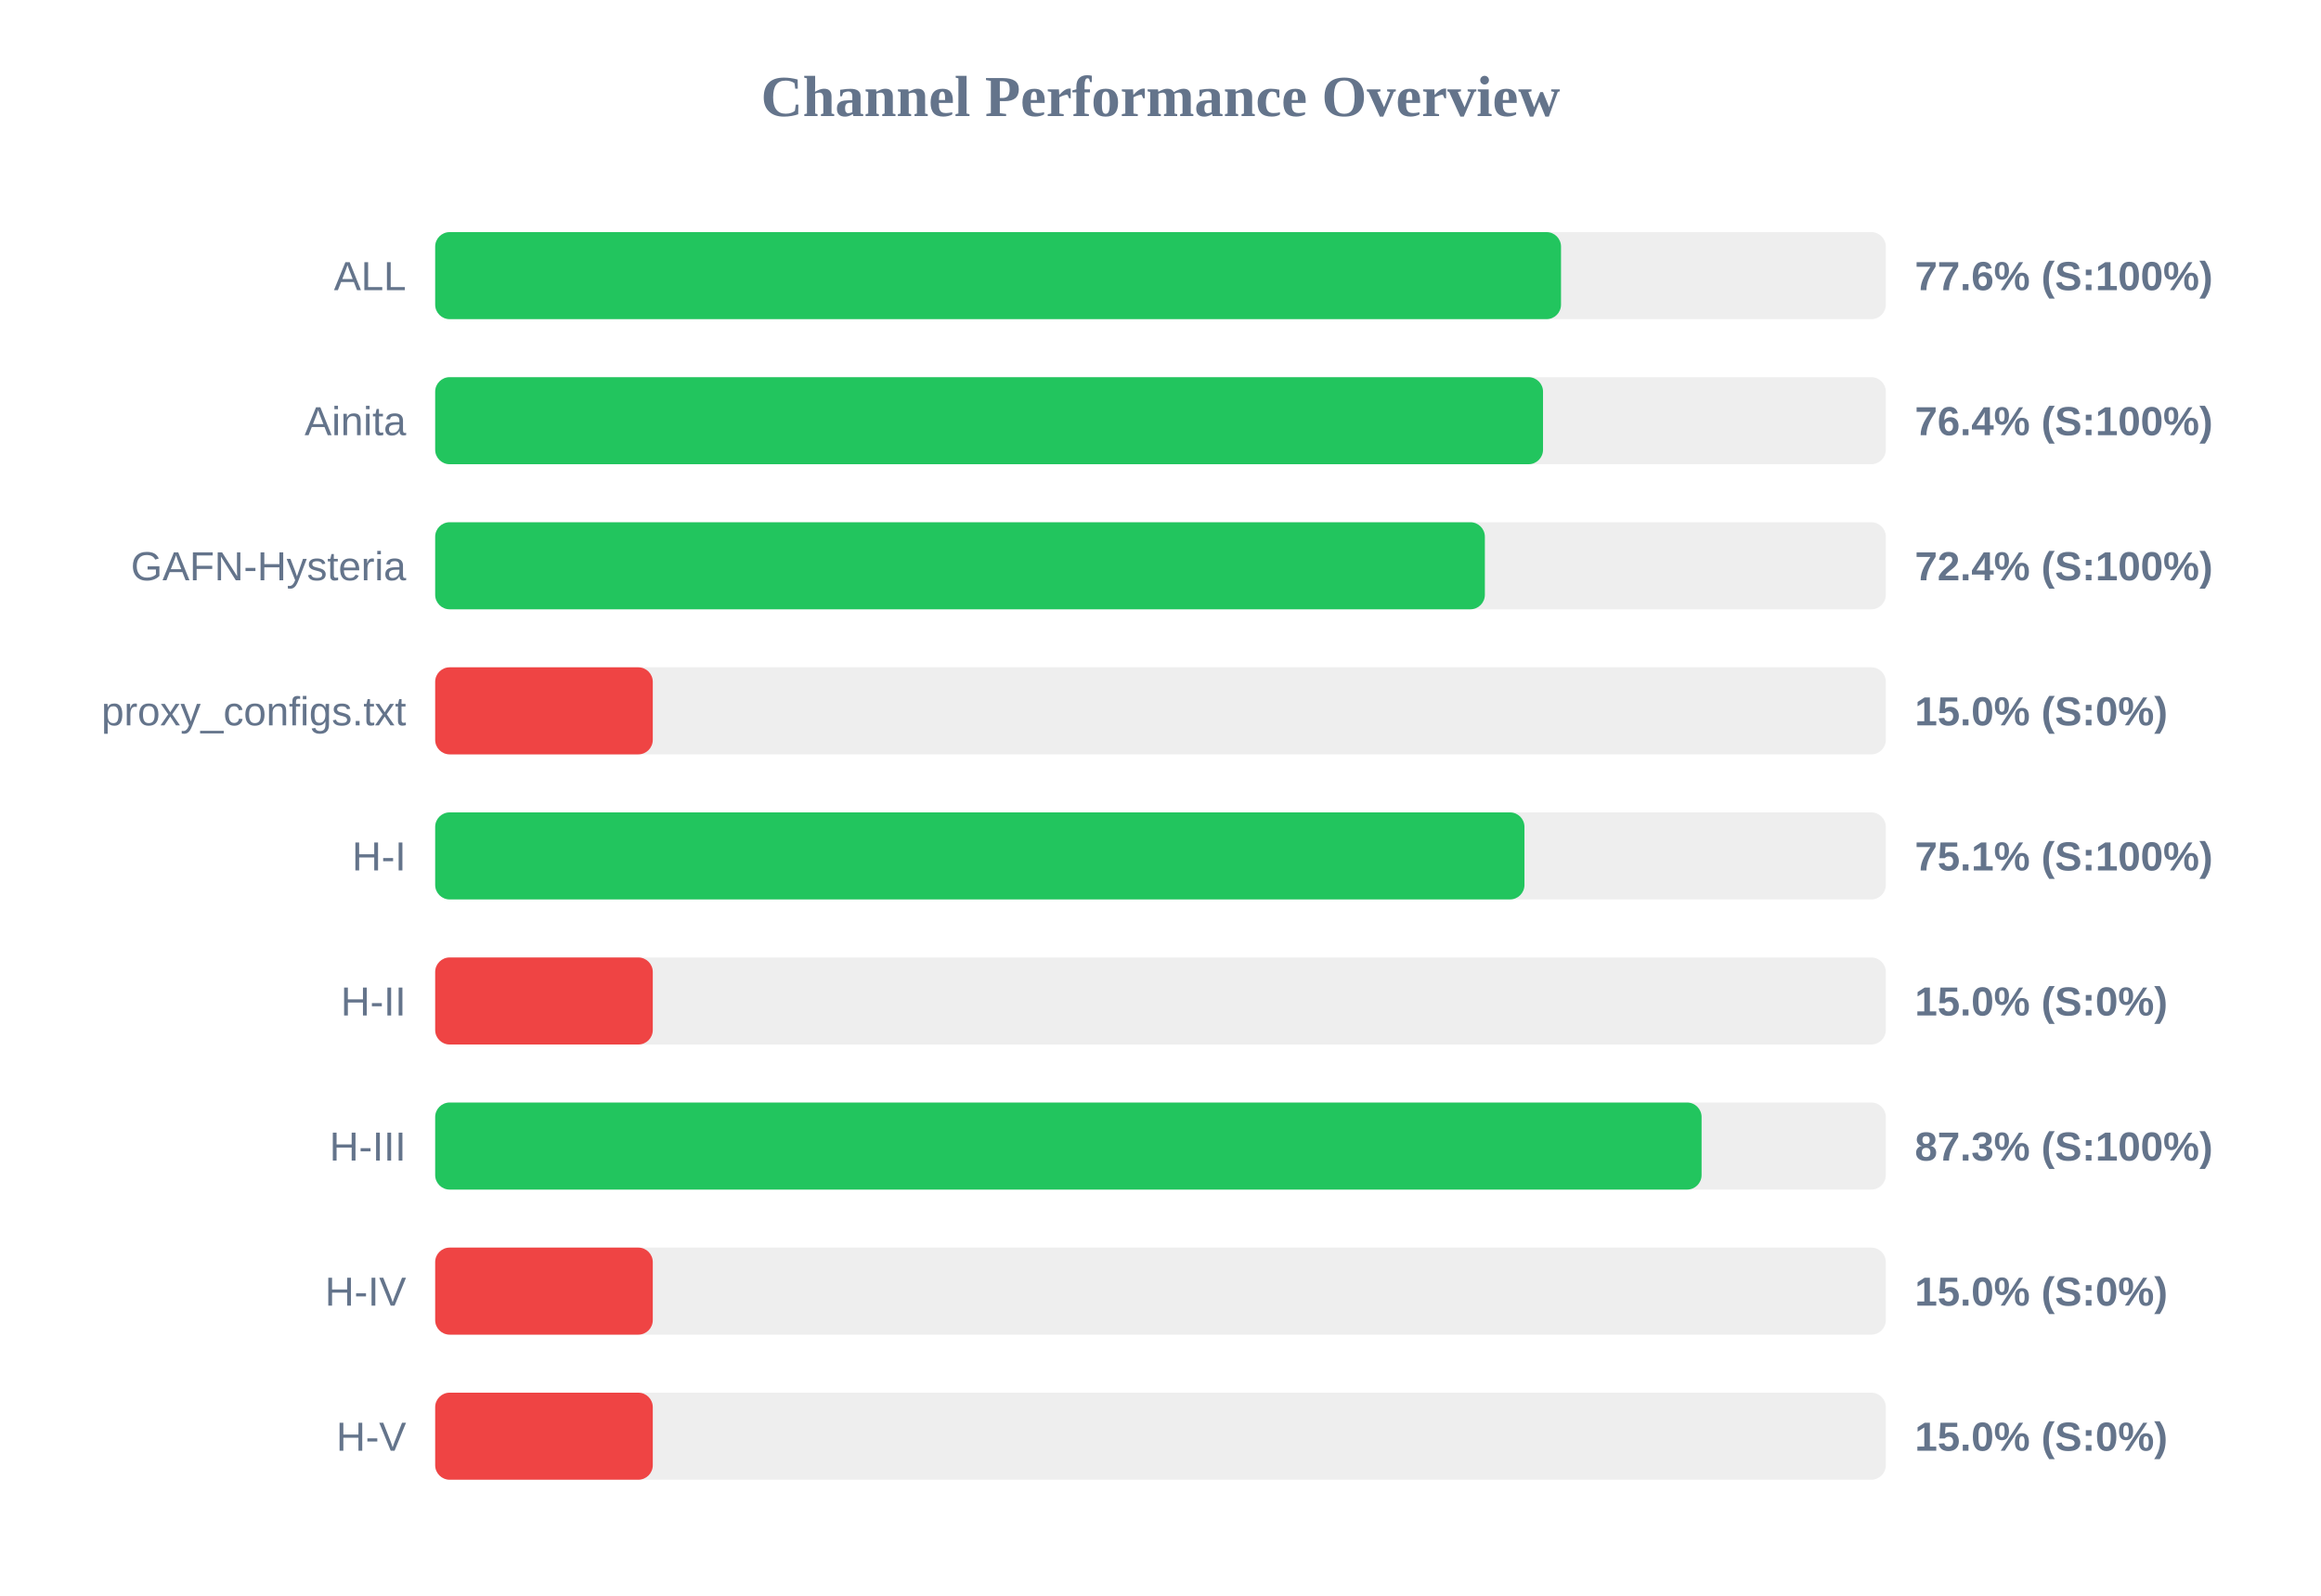
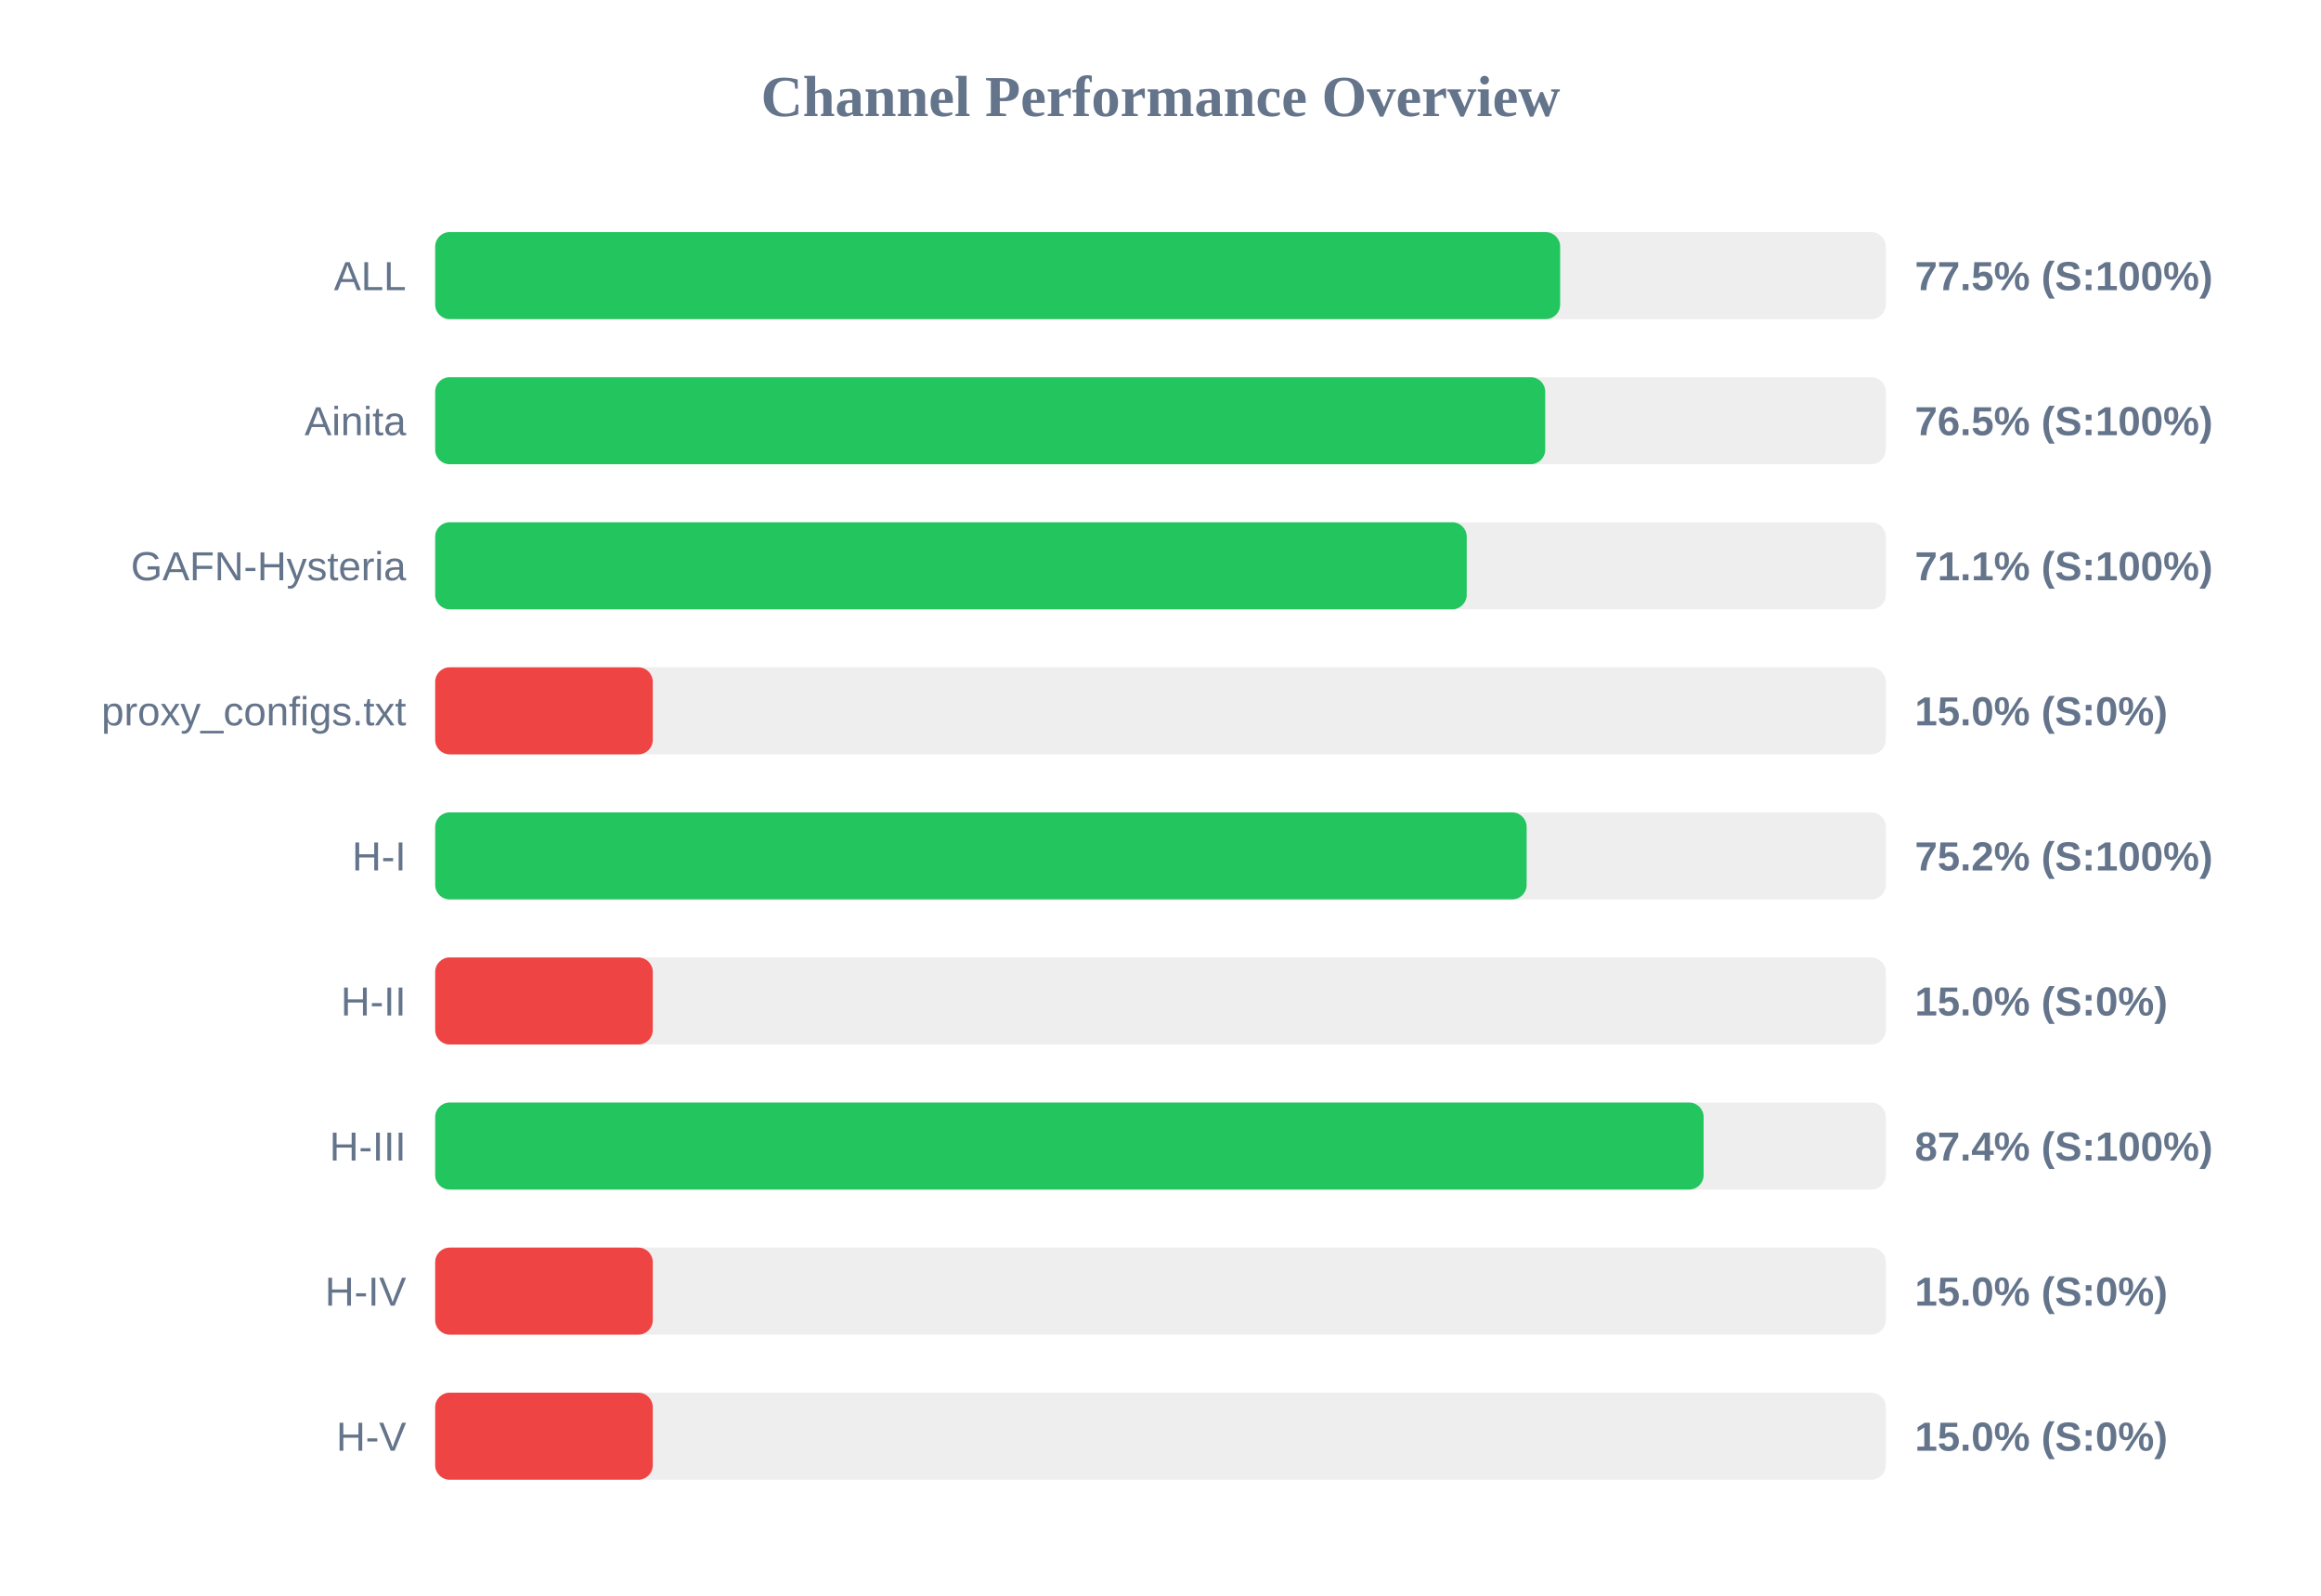
<svg xmlns="http://www.w3.org/2000/svg" width="800" height="550" version="1.1">
  <style>
        .row { font: 14px Arial; fill: #64748b; }
        .score { font: bold 14px Arial; fill: #64748b; }
    </style>
  <text x="400" y="40" text-anchor="middle" font-size="20px" font-weight="bold" fill="#64748b">Channel Performance Overview</text>
  <rect x="150" y="80" width="500" height="30" fill="#eee" rx="5" />
-   <rect x="150" y="80" width="388.05" height="30" fill="#22c55e" rx="5" />
+   <rect x="150" y="80" width="387.75" height="30" fill="#22c55e" rx="5" />
  <text x="140" y="100" text-anchor="end" class="row">ALL</text>
-   <text x="660" y="100" text-anchor="start" class="score">77.6% (S:100%)</text>
+   <text x="660" y="100" text-anchor="start" class="score">77.5% (S:100%)</text>
  <rect x="150" y="130" width="500" height="30" fill="#eee" rx="5" />
-   <rect x="150" y="130" width="381.85" height="30" fill="#22c55e" rx="5" />
+   <rect x="150" y="130" width="382.6" height="30" fill="#22c55e" rx="5" />
  <text x="140" y="150" text-anchor="end" class="row">Ainita</text>
-   <text x="660" y="150" text-anchor="start" class="score">76.4% (S:100%)</text>
+   <text x="660" y="150" text-anchor="start" class="score">76.5% (S:100%)</text>
  <rect x="150" y="180" width="500" height="30" fill="#eee" rx="5" />
-   <rect x="150" y="180" width="361.8" height="30" fill="#22c55e" rx="5" />
+   <rect x="150" y="180" width="355.55" height="30" fill="#22c55e" rx="5" />
  <text x="140" y="200" text-anchor="end" class="row">GAFN-Hysteria</text>
-   <text x="660" y="200" text-anchor="start" class="score">72.4% (S:100%)</text>
+   <text x="660" y="200" text-anchor="start" class="score">71.1% (S:100%)</text>
  <rect x="150" y="230" width="500" height="30" fill="#eee" rx="5" />
  <rect x="150" y="230" width="75.0" height="30" fill="#ef4444" rx="5" />
  <text x="140" y="250" text-anchor="end" class="row">proxy_configs.txt</text>
  <text x="660" y="250" text-anchor="start" class="score">15.0% (S:0%)</text>
  <rect x="150" y="280" width="500" height="30" fill="#eee" rx="5" />
-   <rect x="150" y="280" width="375.45" height="30" fill="#22c55e" rx="5" />
+   <rect x="150" y="280" width="376.2" height="30" fill="#22c55e" rx="5" />
  <text x="140" y="300" text-anchor="end" class="row">H-I</text>
-   <text x="660" y="300" text-anchor="start" class="score">75.1% (S:100%)</text>
+   <text x="660" y="300" text-anchor="start" class="score">75.2% (S:100%)</text>
  <rect x="150" y="330" width="500" height="30" fill="#eee" rx="5" />
  <rect x="150" y="330" width="75.0" height="30" fill="#ef4444" rx="5" />
  <text x="140" y="350" text-anchor="end" class="row">H-II</text>
  <text x="660" y="350" text-anchor="start" class="score">15.0% (S:0%)</text>
  <rect x="150" y="380" width="500" height="30" fill="#eee" rx="5" />
-   <rect x="150" y="380" width="436.5" height="30" fill="#22c55e" rx="5" />
+   <rect x="150" y="380" width="437.2" height="30" fill="#22c55e" rx="5" />
  <text x="140" y="400" text-anchor="end" class="row">H-III</text>
-   <text x="660" y="400" text-anchor="start" class="score">87.3% (S:100%)</text>
+   <text x="660" y="400" text-anchor="start" class="score">87.4% (S:100%)</text>
  <rect x="150" y="430" width="500" height="30" fill="#eee" rx="5" />
  <rect x="150" y="430" width="75.0" height="30" fill="#ef4444" rx="5" />
  <text x="140" y="450" text-anchor="end" class="row">H-IV</text>
  <text x="660" y="450" text-anchor="start" class="score">15.0% (S:0%)</text>
  <rect x="150" y="480" width="500" height="30" fill="#eee" rx="5" />
  <rect x="150" y="480" width="75.0" height="30" fill="#ef4444" rx="5" />
  <text x="140" y="500" text-anchor="end" class="row">H-V</text>
  <text x="660" y="500" text-anchor="start" class="score">15.0% (S:0%)</text>
</svg>
